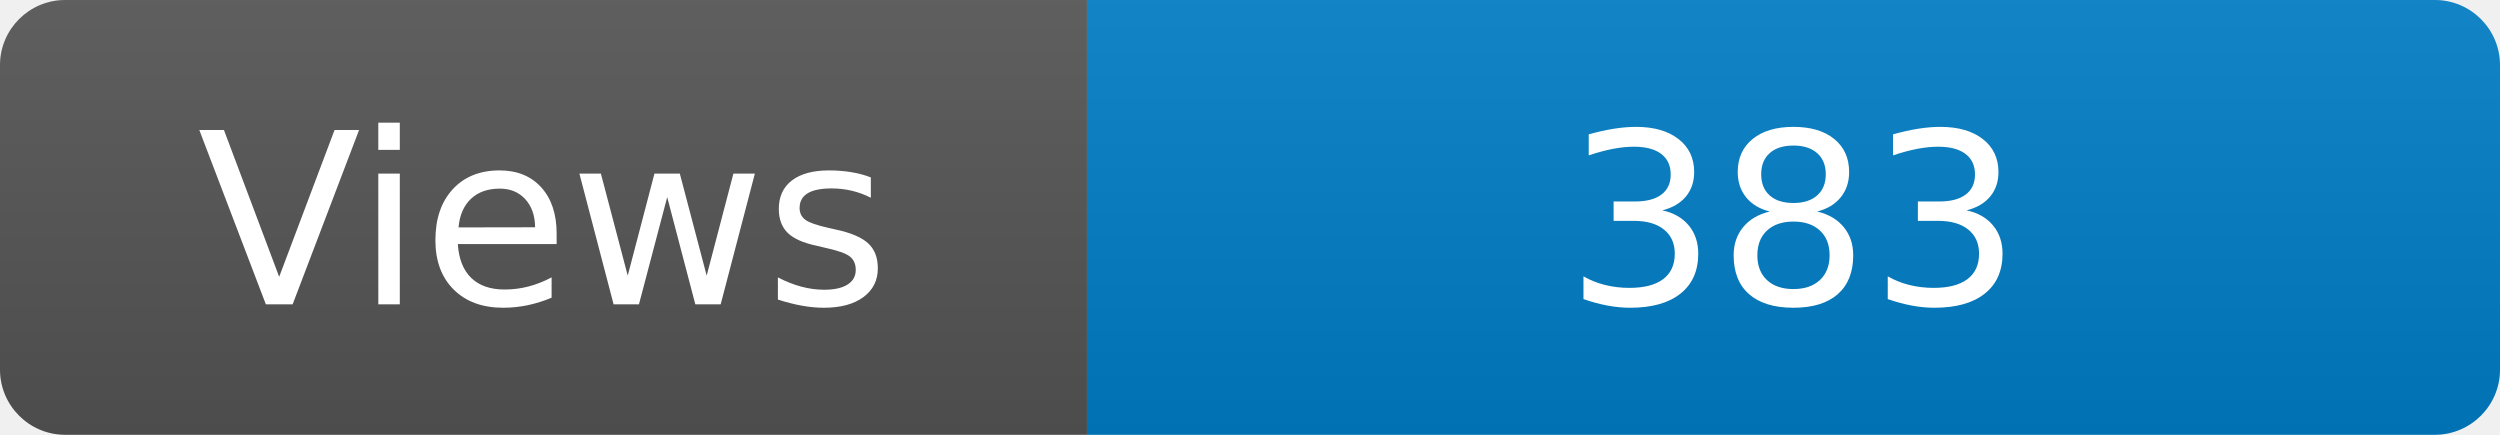
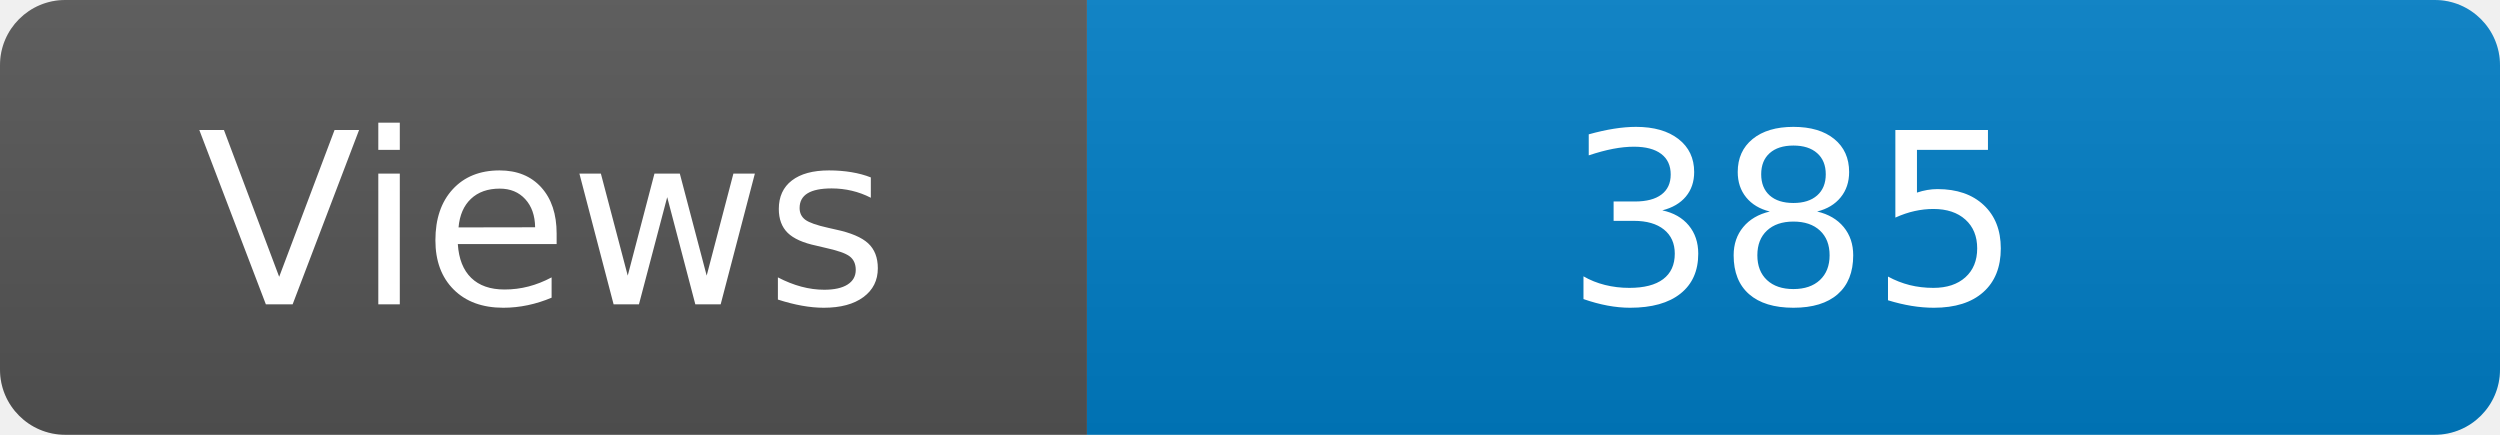
<svg xmlns="http://www.w3.org/2000/svg" width="115" height="20" role="img" aria-label="Maintained?: yes">
  <linearGradient id="s" x2="0" y2="100%">
    <stop offset="0" stop-color="#bbb" stop-opacity=".1" />
    <stop offset="1" stop-opacity=".1" />
  </linearGradient>
  <clipPath id="r">
    <rect width="115" height="20" rx="3" fill="#fff" />
  </clipPath>
  <g clip-path="url(#r)">
    <rect width="50" height="20" fill="#555" />
    <rect x="50" width="160" height="20" fill="#007ec6" />
    <rect width="115" height="20" fill="url(#s)" />
  </g>
  <g fill="#fff" text-anchor="middle" font-family="Verdana,Geneva,DejaVu Sans,sans-serif" font-size="110">
    <text x="250" y="140" transform="scale(.1)" fill="#fff">Views</text>
-     <text x="825" y="140" transform="scale(.1)" fill="#fff">383</text>
+     <text x="825" y="140" transform="scale(.1)" fill="#fff">385</text>
  </g>
</svg>
